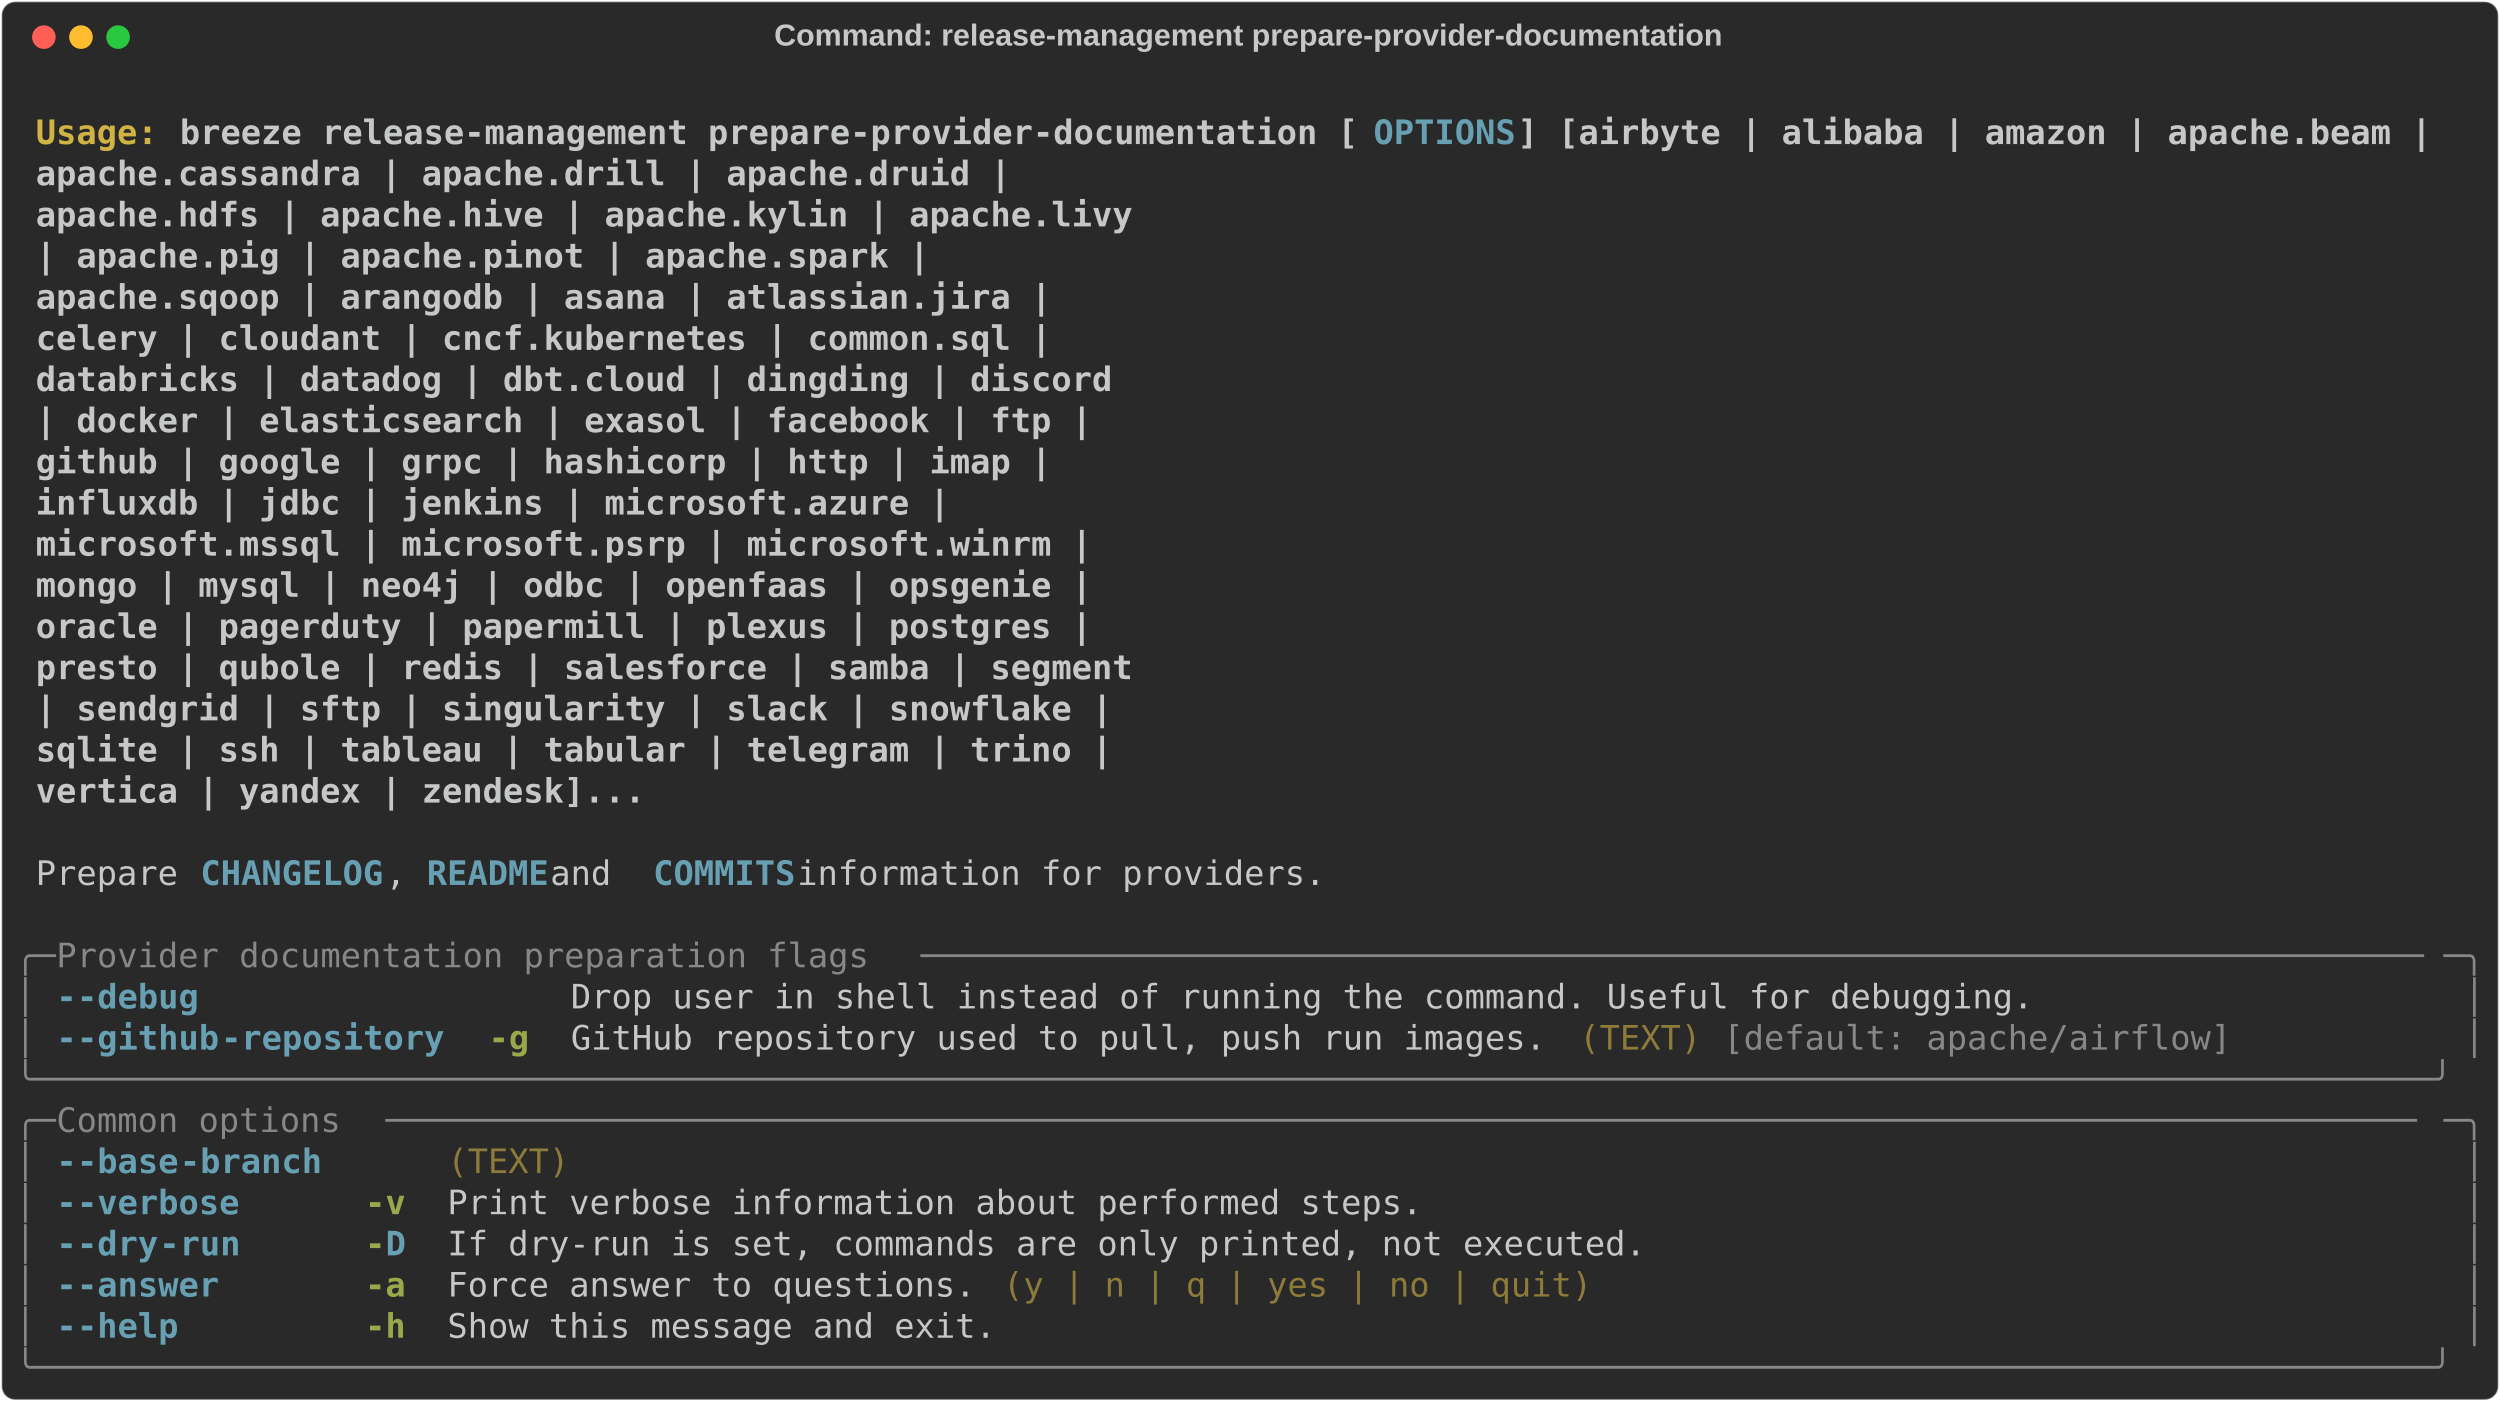
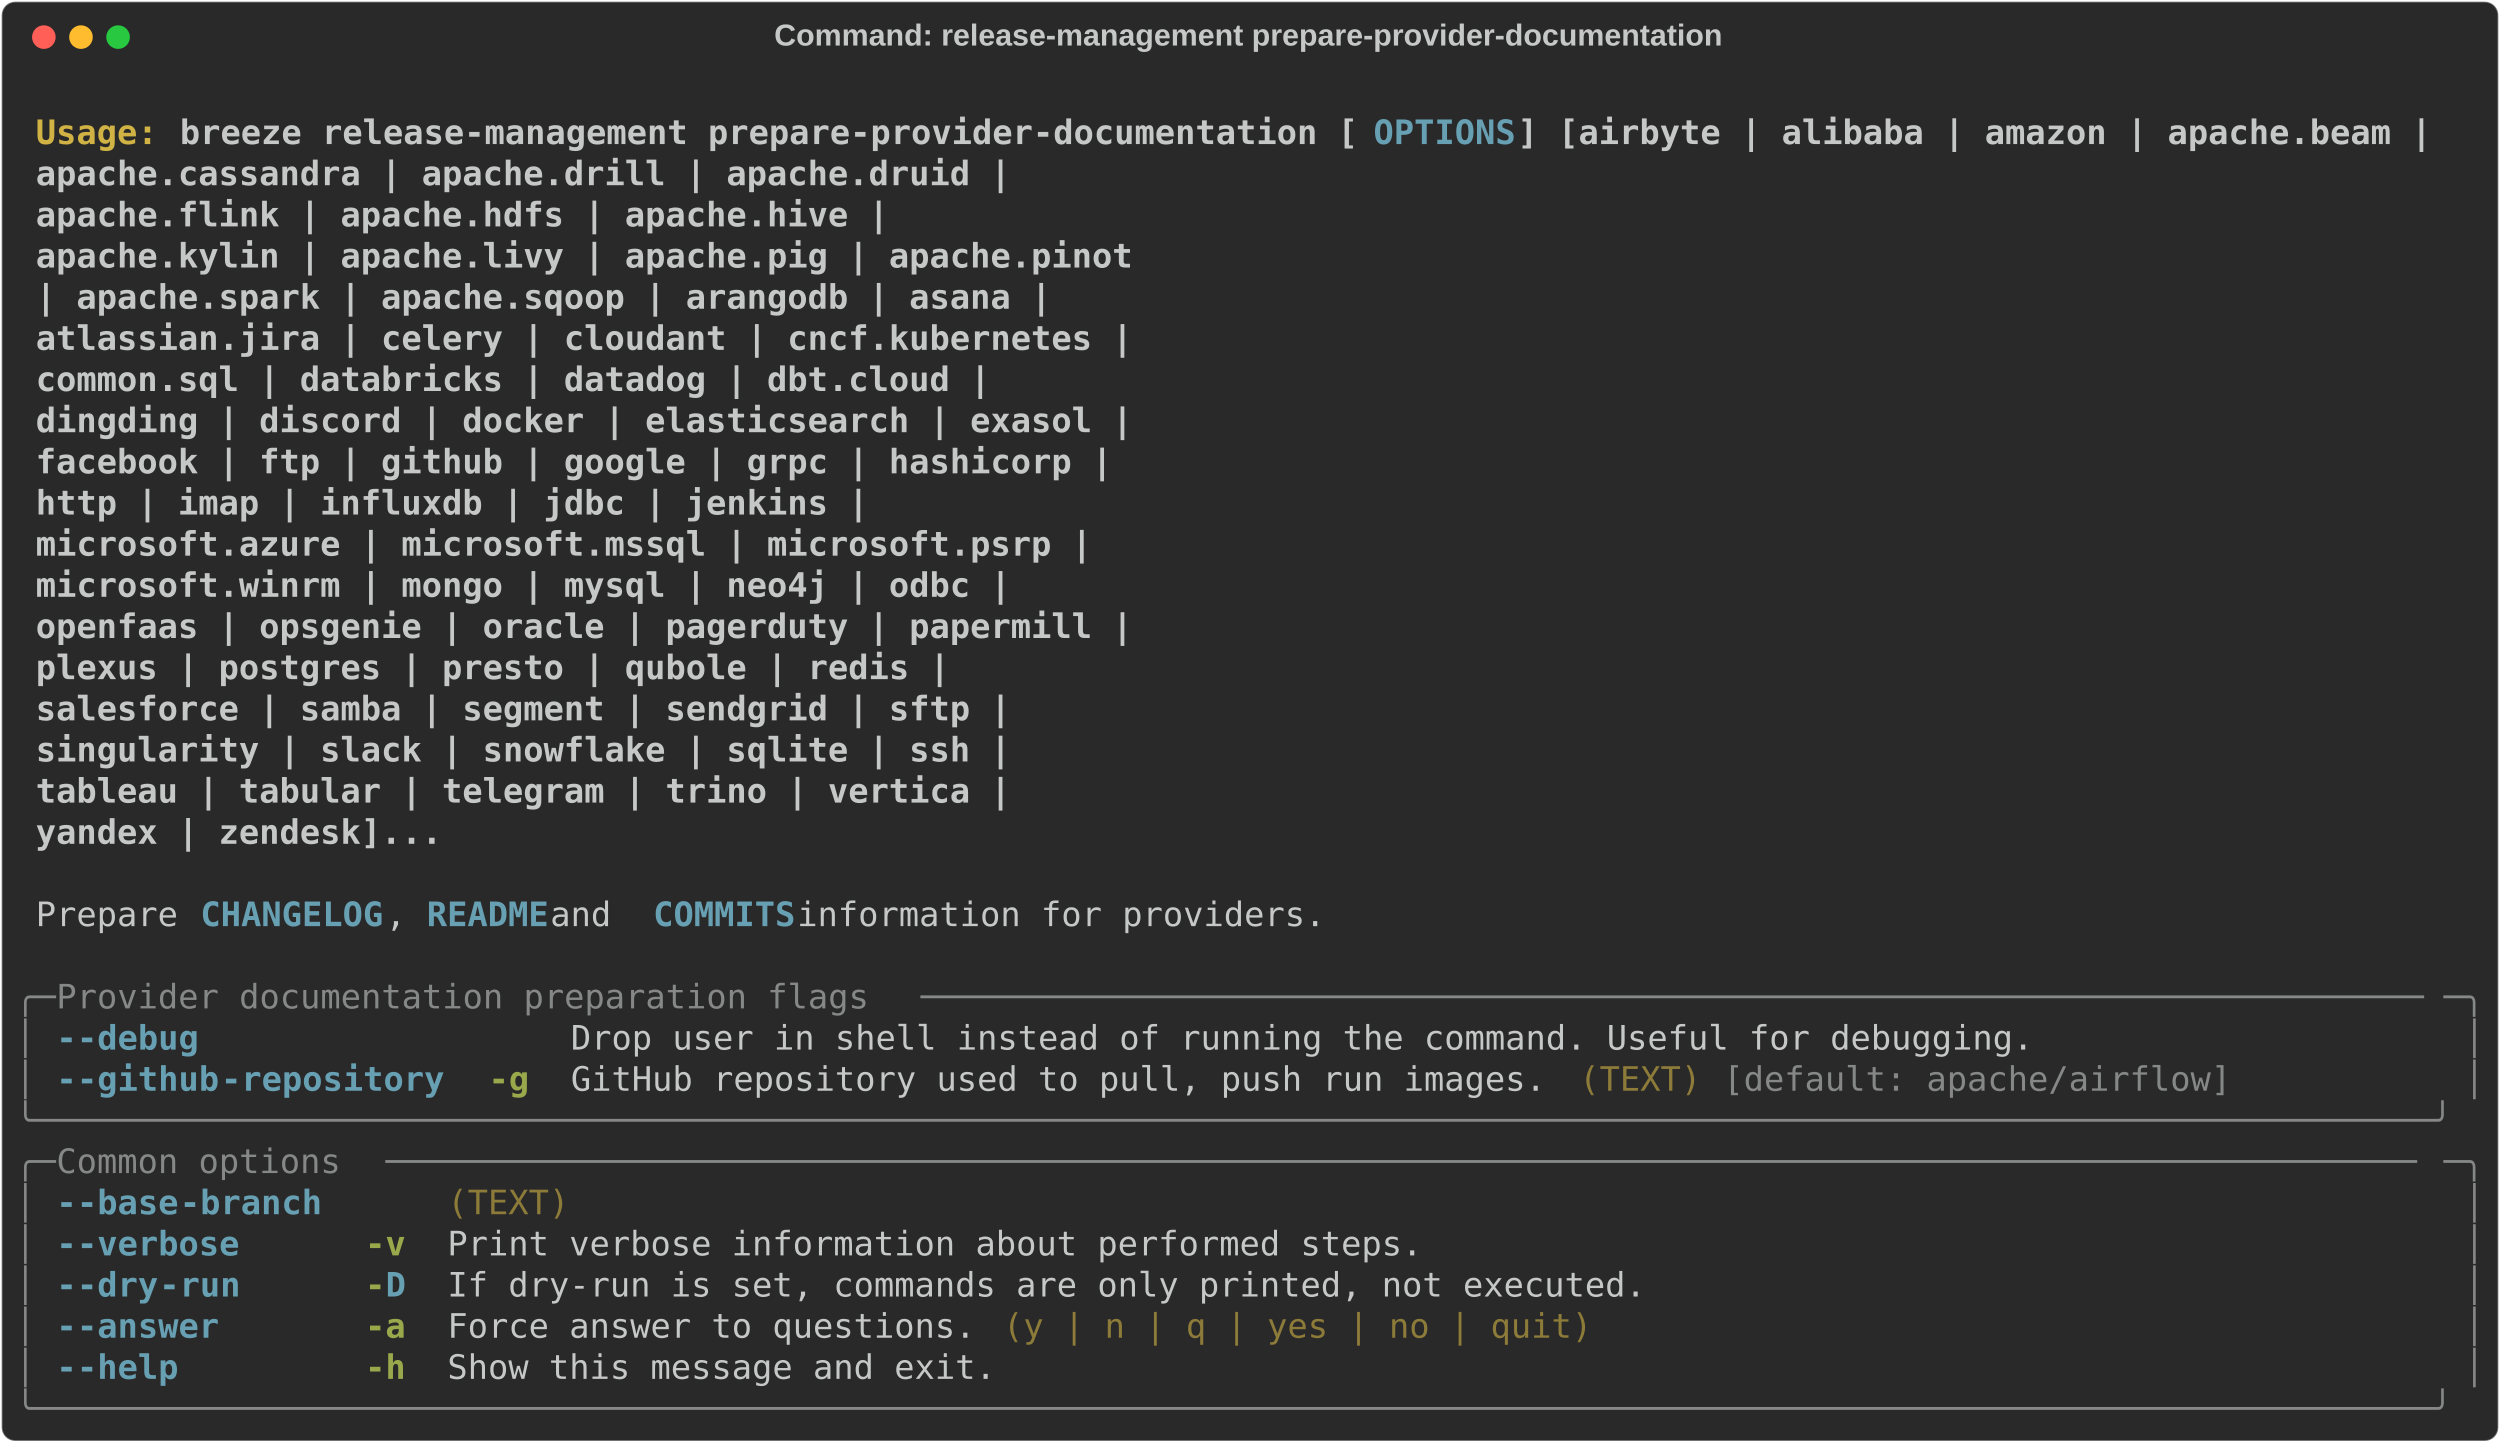
- <svg xmlns="http://www.w3.org/2000/svg" class="rich-terminal" viewBox="0 0 1482 830.8">
+ <svg xmlns="http://www.w3.org/2000/svg" class="rich-terminal" viewBox="0 0 1482 855.2">
  <style>

    @font-face {
        font-family: "Fira Code";
        src: local("FiraCode-Regular"),
                url("https://cdnjs.cloudflare.com/ajax/libs/firacode/6.2.0/woff2/FiraCode-Regular.woff2") format("woff2"),
                url("https://cdnjs.cloudflare.com/ajax/libs/firacode/6.2.0/woff/FiraCode-Regular.woff") format("woff");
        font-style: normal;
        font-weight: 400;
    }
    @font-face {
        font-family: "Fira Code";
        src: local("FiraCode-Bold"),
                url("https://cdnjs.cloudflare.com/ajax/libs/firacode/6.2.0/woff2/FiraCode-Bold.woff2") format("woff2"),
                url("https://cdnjs.cloudflare.com/ajax/libs/firacode/6.2.0/woff/FiraCode-Bold.woff") format("woff");
        font-style: bold;
        font-weight: 700;
    }

    .breeze-release-management-prepare-provider-documentation-matrix {
        font-family: Fira Code, monospace;
        font-size: 20px;
        line-height: 24.4px;
        font-variant-east-asian: full-width;
    }

    .breeze-release-management-prepare-provider-documentation-title {
        font-size: 18px;
        font-weight: bold;
        font-family: arial;
    }

    .breeze-release-management-prepare-provider-documentation-r1 { fill: #c5c8c6;font-weight: bold }
.breeze-release-management-prepare-provider-documentation-r2 { fill: #c5c8c6 }
.breeze-release-management-prepare-provider-documentation-r3 { fill: #d0b344;font-weight: bold }
.breeze-release-management-prepare-provider-documentation-r4 { fill: #68a0b3;font-weight: bold }
.breeze-release-management-prepare-provider-documentation-r5 { fill: #868887 }
.breeze-release-management-prepare-provider-documentation-r6 { fill: #98a84b;font-weight: bold }
.breeze-release-management-prepare-provider-documentation-r7 { fill: #8d7b39 }
    </style>
  <defs>
    <clipPath id="breeze-release-management-prepare-provider-documentation-clip-terminal">
-       <rect x="0" y="0" width="1463.0" height="779.8" />
+       <rect x="0" y="0" width="1463.0" height="804.2" />
    </clipPath>
    <clipPath id="breeze-release-management-prepare-provider-documentation-line-0">
      <rect x="0" y="1.5" width="1464" height="24.65" />
    </clipPath>
    <clipPath id="breeze-release-management-prepare-provider-documentation-line-1">
      <rect x="0" y="25.9" width="1464" height="24.65" />
    </clipPath>
    <clipPath id="breeze-release-management-prepare-provider-documentation-line-2">
      <rect x="0" y="50.3" width="1464" height="24.65" />
    </clipPath>
    <clipPath id="breeze-release-management-prepare-provider-documentation-line-3">
      <rect x="0" y="74.7" width="1464" height="24.65" />
    </clipPath>
    <clipPath id="breeze-release-management-prepare-provider-documentation-line-4">
      <rect x="0" y="99.1" width="1464" height="24.65" />
    </clipPath>
    <clipPath id="breeze-release-management-prepare-provider-documentation-line-5">
      <rect x="0" y="123.5" width="1464" height="24.65" />
    </clipPath>
    <clipPath id="breeze-release-management-prepare-provider-documentation-line-6">
      <rect x="0" y="147.9" width="1464" height="24.65" />
    </clipPath>
    <clipPath id="breeze-release-management-prepare-provider-documentation-line-7">
      <rect x="0" y="172.3" width="1464" height="24.65" />
    </clipPath>
    <clipPath id="breeze-release-management-prepare-provider-documentation-line-8">
      <rect x="0" y="196.7" width="1464" height="24.65" />
    </clipPath>
    <clipPath id="breeze-release-management-prepare-provider-documentation-line-9">
      <rect x="0" y="221.1" width="1464" height="24.65" />
    </clipPath>
    <clipPath id="breeze-release-management-prepare-provider-documentation-line-10">
      <rect x="0" y="245.5" width="1464" height="24.65" />
    </clipPath>
    <clipPath id="breeze-release-management-prepare-provider-documentation-line-11">
      <rect x="0" y="269.9" width="1464" height="24.65" />
    </clipPath>
    <clipPath id="breeze-release-management-prepare-provider-documentation-line-12">
      <rect x="0" y="294.3" width="1464" height="24.65" />
    </clipPath>
    <clipPath id="breeze-release-management-prepare-provider-documentation-line-13">
      <rect x="0" y="318.7" width="1464" height="24.65" />
    </clipPath>
    <clipPath id="breeze-release-management-prepare-provider-documentation-line-14">
      <rect x="0" y="343.1" width="1464" height="24.65" />
    </clipPath>
    <clipPath id="breeze-release-management-prepare-provider-documentation-line-15">
      <rect x="0" y="367.5" width="1464" height="24.65" />
    </clipPath>
    <clipPath id="breeze-release-management-prepare-provider-documentation-line-16">
      <rect x="0" y="391.9" width="1464" height="24.65" />
    </clipPath>
    <clipPath id="breeze-release-management-prepare-provider-documentation-line-17">
      <rect x="0" y="416.3" width="1464" height="24.65" />
    </clipPath>
    <clipPath id="breeze-release-management-prepare-provider-documentation-line-18">
      <rect x="0" y="440.7" width="1464" height="24.65" />
    </clipPath>
    <clipPath id="breeze-release-management-prepare-provider-documentation-line-19">
      <rect x="0" y="465.1" width="1464" height="24.65" />
    </clipPath>
    <clipPath id="breeze-release-management-prepare-provider-documentation-line-20">
      <rect x="0" y="489.5" width="1464" height="24.65" />
    </clipPath>
    <clipPath id="breeze-release-management-prepare-provider-documentation-line-21">
      <rect x="0" y="513.9" width="1464" height="24.65" />
    </clipPath>
    <clipPath id="breeze-release-management-prepare-provider-documentation-line-22">
      <rect x="0" y="538.3" width="1464" height="24.65" />
    </clipPath>
    <clipPath id="breeze-release-management-prepare-provider-documentation-line-23">
      <rect x="0" y="562.7" width="1464" height="24.65" />
    </clipPath>
    <clipPath id="breeze-release-management-prepare-provider-documentation-line-24">
      <rect x="0" y="587.1" width="1464" height="24.65" />
    </clipPath>
    <clipPath id="breeze-release-management-prepare-provider-documentation-line-25">
      <rect x="0" y="611.5" width="1464" height="24.65" />
    </clipPath>
    <clipPath id="breeze-release-management-prepare-provider-documentation-line-26">
      <rect x="0" y="635.9" width="1464" height="24.65" />
    </clipPath>
    <clipPath id="breeze-release-management-prepare-provider-documentation-line-27">
      <rect x="0" y="660.3" width="1464" height="24.65" />
    </clipPath>
    <clipPath id="breeze-release-management-prepare-provider-documentation-line-28">
      <rect x="0" y="684.7" width="1464" height="24.65" />
    </clipPath>
    <clipPath id="breeze-release-management-prepare-provider-documentation-line-29">
      <rect x="0" y="709.1" width="1464" height="24.65" />
    </clipPath>
    <clipPath id="breeze-release-management-prepare-provider-documentation-line-30">
      <rect x="0" y="733.5" width="1464" height="24.65" />
    </clipPath>
+     <clipPath id="breeze-release-management-prepare-provider-documentation-line-31">
+       <rect x="0" y="757.9" width="1464" height="24.65" />
+     </clipPath>
  </defs>
-   <rect fill="#292929" stroke="rgba(255,255,255,0.35)" stroke-width="1" x="1" y="1" width="1480" height="828.8" rx="8" />
+   <rect fill="#292929" stroke="rgba(255,255,255,0.35)" stroke-width="1" x="1" y="1" width="1480" height="853.2" rx="8" />
  <text class="breeze-release-management-prepare-provider-documentation-title" fill="#c5c8c6" text-anchor="middle" x="740" y="27">Command: release-management prepare-provider-documentation</text>
  <g transform="translate(26,22)">
    <circle cx="0" cy="0" r="7" fill="#ff5f57" />
    <circle cx="22" cy="0" r="7" fill="#febc2e" />
    <circle cx="44" cy="0" r="7" fill="#28c840" />
  </g>
  <g transform="translate(9, 41)" clip-path="url(#breeze-release-management-prepare-provider-documentation-clip-terminal)">
    <g class="breeze-release-management-prepare-provider-documentation-matrix">
      <text class="breeze-release-management-prepare-provider-documentation-r2" x="1464" y="20" textLength="12.2" clip-path="url(#breeze-release-management-prepare-provider-documentation-line-0)">
</text>
      <text class="breeze-release-management-prepare-provider-documentation-r3" x="12.2" y="44.4" textLength="85.4" clip-path="url(#breeze-release-management-prepare-provider-documentation-line-1)">Usage: </text>
      <text class="breeze-release-management-prepare-provider-documentation-r1" x="97.6" y="44.4" textLength="707.6" clip-path="url(#breeze-release-management-prepare-provider-documentation-line-1)">breeze release-management prepare-provider-documentation [</text>
      <text class="breeze-release-management-prepare-provider-documentation-r4" x="805.2" y="44.4" textLength="85.4" clip-path="url(#breeze-release-management-prepare-provider-documentation-line-1)">OPTIONS</text>
      <text class="breeze-release-management-prepare-provider-documentation-r1" x="890.6" y="44.4" textLength="549" clip-path="url(#breeze-release-management-prepare-provider-documentation-line-1)">] [airbyte | alibaba | amazon | apache.beam |</text>
      <text class="breeze-release-management-prepare-provider-documentation-r2" x="1464" y="44.4" textLength="12.2" clip-path="url(#breeze-release-management-prepare-provider-documentation-line-1)">
</text>
      <text class="breeze-release-management-prepare-provider-documentation-r1" x="12.2" y="68.8" textLength="1366.4" clip-path="url(#breeze-release-management-prepare-provider-documentation-line-2)">                                                                apache.cassandra | apache.drill | apache.druid |</text>
      <text class="breeze-release-management-prepare-provider-documentation-r2" x="1464" y="68.8" textLength="12.2" clip-path="url(#breeze-release-management-prepare-provider-documentation-line-2)">
</text>
-       <text class="breeze-release-management-prepare-provider-documentation-r1" x="12.2" y="93.2" textLength="1439.6" clip-path="url(#breeze-release-management-prepare-provider-documentation-line-3)">                                                                apache.hdfs | apache.hive | apache.kylin | apache.livy</text>
+       <text class="breeze-release-management-prepare-provider-documentation-r1" x="12.2" y="93.2" textLength="1293.2" clip-path="url(#breeze-release-management-prepare-provider-documentation-line-3)">                                                                apache.flink | apache.hdfs | apache.hive |</text>
      <text class="breeze-release-management-prepare-provider-documentation-r2" x="1464" y="93.2" textLength="12.2" clip-path="url(#breeze-release-management-prepare-provider-documentation-line-3)">
</text>
-       <text class="breeze-release-management-prepare-provider-documentation-r1" x="12.2" y="117.6" textLength="1317.6" clip-path="url(#breeze-release-management-prepare-provider-documentation-line-4)">                                                                | apache.pig | apache.pinot | apache.spark |</text>
+       <text class="breeze-release-management-prepare-provider-documentation-r1" x="12.2" y="117.6" textLength="1439.6" clip-path="url(#breeze-release-management-prepare-provider-documentation-line-4)">                                                                apache.kylin | apache.livy | apache.pig | apache.pinot</text>
      <text class="breeze-release-management-prepare-provider-documentation-r2" x="1464" y="117.6" textLength="12.2" clip-path="url(#breeze-release-management-prepare-provider-documentation-line-4)">
</text>
-       <text class="breeze-release-management-prepare-provider-documentation-r1" x="12.2" y="142" textLength="1390.8" clip-path="url(#breeze-release-management-prepare-provider-documentation-line-5)">                                                                apache.sqoop | arangodb | asana | atlassian.jira |</text>
+       <text class="breeze-release-management-prepare-provider-documentation-r1" x="12.2" y="142" textLength="1390.8" clip-path="url(#breeze-release-management-prepare-provider-documentation-line-5)">                                                                | apache.spark | apache.sqoop | arangodb | asana |</text>
      <text class="breeze-release-management-prepare-provider-documentation-r2" x="1464" y="142" textLength="12.2" clip-path="url(#breeze-release-management-prepare-provider-documentation-line-5)">
</text>
-       <text class="breeze-release-management-prepare-provider-documentation-r1" x="12.2" y="166.4" textLength="1390.8" clip-path="url(#breeze-release-management-prepare-provider-documentation-line-6)">                                                                celery | cloudant | cncf.kubernetes | common.sql |</text>
+       <text class="breeze-release-management-prepare-provider-documentation-r1" x="12.2" y="166.4" textLength="1439.6" clip-path="url(#breeze-release-management-prepare-provider-documentation-line-6)">                                                                atlassian.jira | celery | cloudant | cncf.kubernetes |</text>
      <text class="breeze-release-management-prepare-provider-documentation-r2" x="1464" y="166.4" textLength="12.2" clip-path="url(#breeze-release-management-prepare-provider-documentation-line-6)">
</text>
-       <text class="breeze-release-management-prepare-provider-documentation-r1" x="12.2" y="190.8" textLength="1427.4" clip-path="url(#breeze-release-management-prepare-provider-documentation-line-7)">                                                                databricks | datadog | dbt.cloud | dingding | discord</text>
+       <text class="breeze-release-management-prepare-provider-documentation-r1" x="12.2" y="190.8" textLength="1354.2" clip-path="url(#breeze-release-management-prepare-provider-documentation-line-7)">                                                                common.sql | databricks | datadog | dbt.cloud |</text>
      <text class="breeze-release-management-prepare-provider-documentation-r2" x="1464" y="190.8" textLength="12.2" clip-path="url(#breeze-release-management-prepare-provider-documentation-line-7)">
</text>
-       <text class="breeze-release-management-prepare-provider-documentation-r1" x="12.2" y="215.2" textLength="1415.2" clip-path="url(#breeze-release-management-prepare-provider-documentation-line-8)">                                                                | docker | elasticsearch | exasol | facebook | ftp |</text>
+       <text class="breeze-release-management-prepare-provider-documentation-r1" x="12.2" y="215.2" textLength="1439.6" clip-path="url(#breeze-release-management-prepare-provider-documentation-line-8)">                                                                dingding | discord | docker | elasticsearch | exasol |</text>
      <text class="breeze-release-management-prepare-provider-documentation-r2" x="1464" y="215.2" textLength="12.2" clip-path="url(#breeze-release-management-prepare-provider-documentation-line-8)">
</text>
-       <text class="breeze-release-management-prepare-provider-documentation-r1" x="12.2" y="239.6" textLength="1390.8" clip-path="url(#breeze-release-management-prepare-provider-documentation-line-9)">                                                                github | google | grpc | hashicorp | http | imap |</text>
+       <text class="breeze-release-management-prepare-provider-documentation-r1" x="12.2" y="239.6" textLength="1427.4" clip-path="url(#breeze-release-management-prepare-provider-documentation-line-9)">                                                                facebook | ftp | github | google | grpc | hashicorp |</text>
      <text class="breeze-release-management-prepare-provider-documentation-r2" x="1464" y="239.6" textLength="12.2" clip-path="url(#breeze-release-management-prepare-provider-documentation-line-9)">
</text>
-       <text class="breeze-release-management-prepare-provider-documentation-r1" x="12.2" y="264" textLength="1329.8" clip-path="url(#breeze-release-management-prepare-provider-documentation-line-10)">                                                                influxdb | jdbc | jenkins | microsoft.azure |</text>
+       <text class="breeze-release-management-prepare-provider-documentation-r1" x="12.2" y="264" textLength="1281" clip-path="url(#breeze-release-management-prepare-provider-documentation-line-10)">                                                                http | imap | influxdb | jdbc | jenkins |</text>
      <text class="breeze-release-management-prepare-provider-documentation-r2" x="1464" y="264" textLength="12.2" clip-path="url(#breeze-release-management-prepare-provider-documentation-line-10)">
</text>
-       <text class="breeze-release-management-prepare-provider-documentation-r1" x="12.2" y="288.4" textLength="1415.2" clip-path="url(#breeze-release-management-prepare-provider-documentation-line-11)">                                                                microsoft.mssql | microsoft.psrp | microsoft.winrm |</text>
+       <text class="breeze-release-management-prepare-provider-documentation-r1" x="12.2" y="288.4" textLength="1415.2" clip-path="url(#breeze-release-management-prepare-provider-documentation-line-11)">                                                                microsoft.azure | microsoft.mssql | microsoft.psrp |</text>
      <text class="breeze-release-management-prepare-provider-documentation-r2" x="1464" y="288.4" textLength="12.2" clip-path="url(#breeze-release-management-prepare-provider-documentation-line-11)">
</text>
-       <text class="breeze-release-management-prepare-provider-documentation-r1" x="12.2" y="312.8" textLength="1415.2" clip-path="url(#breeze-release-management-prepare-provider-documentation-line-12)">                                                                mongo | mysql | neo4j | odbc | openfaas | opsgenie |</text>
+       <text class="breeze-release-management-prepare-provider-documentation-r1" x="12.2" y="312.8" textLength="1366.4" clip-path="url(#breeze-release-management-prepare-provider-documentation-line-12)">                                                                microsoft.winrm | mongo | mysql | neo4j | odbc |</text>
      <text class="breeze-release-management-prepare-provider-documentation-r2" x="1464" y="312.8" textLength="12.2" clip-path="url(#breeze-release-management-prepare-provider-documentation-line-12)">
</text>
-       <text class="breeze-release-management-prepare-provider-documentation-r1" x="12.2" y="337.2" textLength="1415.2" clip-path="url(#breeze-release-management-prepare-provider-documentation-line-13)">                                                                oracle | pagerduty | papermill | plexus | postgres |</text>
+       <text class="breeze-release-management-prepare-provider-documentation-r1" x="12.2" y="337.2" textLength="1439.6" clip-path="url(#breeze-release-management-prepare-provider-documentation-line-13)">                                                                openfaas | opsgenie | oracle | pagerduty | papermill |</text>
      <text class="breeze-release-management-prepare-provider-documentation-r2" x="1464" y="337.2" textLength="12.2" clip-path="url(#breeze-release-management-prepare-provider-documentation-line-13)">
</text>
-       <text class="breeze-release-management-prepare-provider-documentation-r1" x="12.2" y="361.6" textLength="1439.6" clip-path="url(#breeze-release-management-prepare-provider-documentation-line-14)">                                                                presto | qubole | redis | salesforce | samba | segment</text>
+       <text class="breeze-release-management-prepare-provider-documentation-r1" x="12.2" y="361.6" textLength="1329.8" clip-path="url(#breeze-release-management-prepare-provider-documentation-line-14)">                                                                plexus | postgres | presto | qubole | redis |</text>
      <text class="breeze-release-management-prepare-provider-documentation-r2" x="1464" y="361.6" textLength="12.2" clip-path="url(#breeze-release-management-prepare-provider-documentation-line-14)">
</text>
-       <text class="breeze-release-management-prepare-provider-documentation-r1" x="12.2" y="386" textLength="1427.4" clip-path="url(#breeze-release-management-prepare-provider-documentation-line-15)">                                                                | sendgrid | sftp | singularity | slack | snowflake |</text>
+       <text class="breeze-release-management-prepare-provider-documentation-r1" x="12.2" y="386" textLength="1366.4" clip-path="url(#breeze-release-management-prepare-provider-documentation-line-15)">                                                                salesforce | samba | segment | sendgrid | sftp |</text>
      <text class="breeze-release-management-prepare-provider-documentation-r2" x="1464" y="386" textLength="12.2" clip-path="url(#breeze-release-management-prepare-provider-documentation-line-15)">
</text>
-       <text class="breeze-release-management-prepare-provider-documentation-r1" x="12.2" y="410.4" textLength="1427.4" clip-path="url(#breeze-release-management-prepare-provider-documentation-line-16)">                                                                sqlite | ssh | tableau | tabular | telegram | trino |</text>
+       <text class="breeze-release-management-prepare-provider-documentation-r1" x="12.2" y="410.4" textLength="1366.4" clip-path="url(#breeze-release-management-prepare-provider-documentation-line-16)">                                                                singularity | slack | snowflake | sqlite | ssh |</text>
      <text class="breeze-release-management-prepare-provider-documentation-r2" x="1464" y="410.4" textLength="12.2" clip-path="url(#breeze-release-management-prepare-provider-documentation-line-16)">
</text>
-       <text class="breeze-release-management-prepare-provider-documentation-r1" x="12.2" y="434.8" textLength="1146.8" clip-path="url(#breeze-release-management-prepare-provider-documentation-line-17)">                                                                vertica | yandex | zendesk]...</text>
+       <text class="breeze-release-management-prepare-provider-documentation-r1" x="12.2" y="434.8" textLength="1366.4" clip-path="url(#breeze-release-management-prepare-provider-documentation-line-17)">                                                                tableau | tabular | telegram | trino | vertica |</text>
      <text class="breeze-release-management-prepare-provider-documentation-r2" x="1464" y="434.8" textLength="12.2" clip-path="url(#breeze-release-management-prepare-provider-documentation-line-17)">
</text>
+       <text class="breeze-release-management-prepare-provider-documentation-r1" x="12.2" y="459.2" textLength="1024.8" clip-path="url(#breeze-release-management-prepare-provider-documentation-line-18)">                                                                yandex | zendesk]...</text>
      <text class="breeze-release-management-prepare-provider-documentation-r2" x="1464" y="459.2" textLength="12.2" clip-path="url(#breeze-release-management-prepare-provider-documentation-line-18)">
</text>
-       <text class="breeze-release-management-prepare-provider-documentation-r2" x="12.2" y="483.6" textLength="97.6" clip-path="url(#breeze-release-management-prepare-provider-documentation-line-19)">Prepare </text>
-       <text class="breeze-release-management-prepare-provider-documentation-r4" x="109.8" y="483.6" textLength="109.8" clip-path="url(#breeze-release-management-prepare-provider-documentation-line-19)">CHANGELOG</text>
-       <text class="breeze-release-management-prepare-provider-documentation-r2" x="219.6" y="483.6" textLength="24.4" clip-path="url(#breeze-release-management-prepare-provider-documentation-line-19)">, </text>
-       <text class="breeze-release-management-prepare-provider-documentation-r4" x="244" y="483.6" textLength="73.2" clip-path="url(#breeze-release-management-prepare-provider-documentation-line-19)">README</text>
-       <text class="breeze-release-management-prepare-provider-documentation-r2" x="317.2" y="483.6" textLength="61" clip-path="url(#breeze-release-management-prepare-provider-documentation-line-19)"> and </text>
-       <text class="breeze-release-management-prepare-provider-documentation-r4" x="378.2" y="483.6" textLength="85.4" clip-path="url(#breeze-release-management-prepare-provider-documentation-line-19)">COMMITS</text>
-       <text class="breeze-release-management-prepare-provider-documentation-r2" x="463.6" y="483.6" textLength="329.4" clip-path="url(#breeze-release-management-prepare-provider-documentation-line-19)"> information for providers.</text>
      <text class="breeze-release-management-prepare-provider-documentation-r2" x="1464" y="483.6" textLength="12.2" clip-path="url(#breeze-release-management-prepare-provider-documentation-line-19)">
</text>
+       <text class="breeze-release-management-prepare-provider-documentation-r2" x="12.2" y="508" textLength="97.6" clip-path="url(#breeze-release-management-prepare-provider-documentation-line-20)">Prepare </text>
+       <text class="breeze-release-management-prepare-provider-documentation-r4" x="109.8" y="508" textLength="109.8" clip-path="url(#breeze-release-management-prepare-provider-documentation-line-20)">CHANGELOG</text>
+       <text class="breeze-release-management-prepare-provider-documentation-r2" x="219.6" y="508" textLength="24.4" clip-path="url(#breeze-release-management-prepare-provider-documentation-line-20)">, </text>
+       <text class="breeze-release-management-prepare-provider-documentation-r4" x="244" y="508" textLength="73.2" clip-path="url(#breeze-release-management-prepare-provider-documentation-line-20)">README</text>
+       <text class="breeze-release-management-prepare-provider-documentation-r2" x="317.2" y="508" textLength="61" clip-path="url(#breeze-release-management-prepare-provider-documentation-line-20)"> and </text>
+       <text class="breeze-release-management-prepare-provider-documentation-r4" x="378.2" y="508" textLength="85.4" clip-path="url(#breeze-release-management-prepare-provider-documentation-line-20)">COMMITS</text>
+       <text class="breeze-release-management-prepare-provider-documentation-r2" x="463.6" y="508" textLength="329.4" clip-path="url(#breeze-release-management-prepare-provider-documentation-line-20)"> information for providers.</text>
      <text class="breeze-release-management-prepare-provider-documentation-r2" x="1464" y="508" textLength="12.2" clip-path="url(#breeze-release-management-prepare-provider-documentation-line-20)">
</text>
-       <text class="breeze-release-management-prepare-provider-documentation-r5" x="0" y="532.4" textLength="24.4" clip-path="url(#breeze-release-management-prepare-provider-documentation-line-21)">╭─</text>
-       <text class="breeze-release-management-prepare-provider-documentation-r5" x="24.4" y="532.4" textLength="512.4" clip-path="url(#breeze-release-management-prepare-provider-documentation-line-21)"> Provider documentation preparation flags </text>
-       <text class="breeze-release-management-prepare-provider-documentation-r5" x="536.8" y="532.4" textLength="902.8" clip-path="url(#breeze-release-management-prepare-provider-documentation-line-21)">──────────────────────────────────────────────────────────────────────────</text>
-       <text class="breeze-release-management-prepare-provider-documentation-r5" x="1439.6" y="532.4" textLength="24.4" clip-path="url(#breeze-release-management-prepare-provider-documentation-line-21)">─╮</text>
      <text class="breeze-release-management-prepare-provider-documentation-r2" x="1464" y="532.4" textLength="12.2" clip-path="url(#breeze-release-management-prepare-provider-documentation-line-21)">
</text>
-       <text class="breeze-release-management-prepare-provider-documentation-r5" x="0" y="556.8" textLength="12.2" clip-path="url(#breeze-release-management-prepare-provider-documentation-line-22)">│</text>
-       <text class="breeze-release-management-prepare-provider-documentation-r4" x="24.4" y="556.8" textLength="12.2" clip-path="url(#breeze-release-management-prepare-provider-documentation-line-22)">-</text>
-       <text class="breeze-release-management-prepare-provider-documentation-r4" x="36.6" y="556.8" textLength="73.2" clip-path="url(#breeze-release-management-prepare-provider-documentation-line-22)">-debug</text>
-       <text class="breeze-release-management-prepare-provider-documentation-r2" x="329.4" y="556.8" textLength="878.4" clip-path="url(#breeze-release-management-prepare-provider-documentation-line-22)">Drop user in shell instead of running the command. Useful for debugging.</text>
-       <text class="breeze-release-management-prepare-provider-documentation-r5" x="1451.8" y="556.8" textLength="12.2" clip-path="url(#breeze-release-management-prepare-provider-documentation-line-22)">│</text>
+       <text class="breeze-release-management-prepare-provider-documentation-r5" x="0" y="556.8" textLength="24.4" clip-path="url(#breeze-release-management-prepare-provider-documentation-line-22)">╭─</text>
+       <text class="breeze-release-management-prepare-provider-documentation-r5" x="24.4" y="556.8" textLength="512.4" clip-path="url(#breeze-release-management-prepare-provider-documentation-line-22)"> Provider documentation preparation flags </text>
+       <text class="breeze-release-management-prepare-provider-documentation-r5" x="536.8" y="556.8" textLength="902.8" clip-path="url(#breeze-release-management-prepare-provider-documentation-line-22)">──────────────────────────────────────────────────────────────────────────</text>
+       <text class="breeze-release-management-prepare-provider-documentation-r5" x="1439.6" y="556.8" textLength="24.4" clip-path="url(#breeze-release-management-prepare-provider-documentation-line-22)">─╮</text>
      <text class="breeze-release-management-prepare-provider-documentation-r2" x="1464" y="556.8" textLength="12.2" clip-path="url(#breeze-release-management-prepare-provider-documentation-line-22)">
</text>
      <text class="breeze-release-management-prepare-provider-documentation-r5" x="0" y="581.2" textLength="12.2" clip-path="url(#breeze-release-management-prepare-provider-documentation-line-23)">│</text>
      <text class="breeze-release-management-prepare-provider-documentation-r4" x="24.4" y="581.2" textLength="12.2" clip-path="url(#breeze-release-management-prepare-provider-documentation-line-23)">-</text>
-       <text class="breeze-release-management-prepare-provider-documentation-r4" x="36.6" y="581.2" textLength="85.4" clip-path="url(#breeze-release-management-prepare-provider-documentation-line-23)">-github</text>
-       <text class="breeze-release-management-prepare-provider-documentation-r4" x="122" y="581.2" textLength="134.2" clip-path="url(#breeze-release-management-prepare-provider-documentation-line-23)">-repository</text>
-       <text class="breeze-release-management-prepare-provider-documentation-r6" x="280.6" y="581.2" textLength="24.4" clip-path="url(#breeze-release-management-prepare-provider-documentation-line-23)">-g</text>
-       <text class="breeze-release-management-prepare-provider-documentation-r2" x="329.4" y="581.2" textLength="585.6" clip-path="url(#breeze-release-management-prepare-provider-documentation-line-23)">GitHub repository used to pull, push run images.</text>
-       <text class="breeze-release-management-prepare-provider-documentation-r7" x="927.2" y="581.2" textLength="73.2" clip-path="url(#breeze-release-management-prepare-provider-documentation-line-23)">(TEXT)</text>
-       <text class="breeze-release-management-prepare-provider-documentation-r5" x="1012.6" y="581.2" textLength="305" clip-path="url(#breeze-release-management-prepare-provider-documentation-line-23)">[default: apache/airflow]</text>
+       <text class="breeze-release-management-prepare-provider-documentation-r4" x="36.6" y="581.2" textLength="73.2" clip-path="url(#breeze-release-management-prepare-provider-documentation-line-23)">-debug</text>
+       <text class="breeze-release-management-prepare-provider-documentation-r2" x="329.4" y="581.2" textLength="878.4" clip-path="url(#breeze-release-management-prepare-provider-documentation-line-23)">Drop user in shell instead of running the command. Useful for debugging.</text>
      <text class="breeze-release-management-prepare-provider-documentation-r5" x="1451.8" y="581.2" textLength="12.2" clip-path="url(#breeze-release-management-prepare-provider-documentation-line-23)">│</text>
      <text class="breeze-release-management-prepare-provider-documentation-r2" x="1464" y="581.2" textLength="12.2" clip-path="url(#breeze-release-management-prepare-provider-documentation-line-23)">
</text>
-       <text class="breeze-release-management-prepare-provider-documentation-r5" x="0" y="605.6" textLength="1464" clip-path="url(#breeze-release-management-prepare-provider-documentation-line-24)">╰──────────────────────────────────────────────────────────────────────────────────────────────────────────────────────╯</text>
+       <text class="breeze-release-management-prepare-provider-documentation-r5" x="0" y="605.6" textLength="12.2" clip-path="url(#breeze-release-management-prepare-provider-documentation-line-24)">│</text>
+       <text class="breeze-release-management-prepare-provider-documentation-r4" x="24.4" y="605.6" textLength="12.2" clip-path="url(#breeze-release-management-prepare-provider-documentation-line-24)">-</text>
+       <text class="breeze-release-management-prepare-provider-documentation-r4" x="36.6" y="605.6" textLength="85.4" clip-path="url(#breeze-release-management-prepare-provider-documentation-line-24)">-github</text>
+       <text class="breeze-release-management-prepare-provider-documentation-r4" x="122" y="605.6" textLength="134.2" clip-path="url(#breeze-release-management-prepare-provider-documentation-line-24)">-repository</text>
+       <text class="breeze-release-management-prepare-provider-documentation-r6" x="280.6" y="605.6" textLength="24.4" clip-path="url(#breeze-release-management-prepare-provider-documentation-line-24)">-g</text>
+       <text class="breeze-release-management-prepare-provider-documentation-r2" x="329.4" y="605.6" textLength="585.6" clip-path="url(#breeze-release-management-prepare-provider-documentation-line-24)">GitHub repository used to pull, push run images.</text>
+       <text class="breeze-release-management-prepare-provider-documentation-r7" x="927.2" y="605.6" textLength="73.2" clip-path="url(#breeze-release-management-prepare-provider-documentation-line-24)">(TEXT)</text>
+       <text class="breeze-release-management-prepare-provider-documentation-r5" x="1012.6" y="605.6" textLength="305" clip-path="url(#breeze-release-management-prepare-provider-documentation-line-24)">[default: apache/airflow]</text>
+       <text class="breeze-release-management-prepare-provider-documentation-r5" x="1451.8" y="605.6" textLength="12.2" clip-path="url(#breeze-release-management-prepare-provider-documentation-line-24)">│</text>
      <text class="breeze-release-management-prepare-provider-documentation-r2" x="1464" y="605.6" textLength="12.2" clip-path="url(#breeze-release-management-prepare-provider-documentation-line-24)">
</text>
-       <text class="breeze-release-management-prepare-provider-documentation-r5" x="0" y="630" textLength="24.4" clip-path="url(#breeze-release-management-prepare-provider-documentation-line-25)">╭─</text>
-       <text class="breeze-release-management-prepare-provider-documentation-r5" x="24.4" y="630" textLength="195.2" clip-path="url(#breeze-release-management-prepare-provider-documentation-line-25)"> Common options </text>
-       <text class="breeze-release-management-prepare-provider-documentation-r5" x="219.6" y="630" textLength="1220" clip-path="url(#breeze-release-management-prepare-provider-documentation-line-25)">────────────────────────────────────────────────────────────────────────────────────────────────────</text>
-       <text class="breeze-release-management-prepare-provider-documentation-r5" x="1439.6" y="630" textLength="24.4" clip-path="url(#breeze-release-management-prepare-provider-documentation-line-25)">─╮</text>
+       <text class="breeze-release-management-prepare-provider-documentation-r5" x="0" y="630" textLength="1464" clip-path="url(#breeze-release-management-prepare-provider-documentation-line-25)">╰──────────────────────────────────────────────────────────────────────────────────────────────────────────────────────╯</text>
      <text class="breeze-release-management-prepare-provider-documentation-r2" x="1464" y="630" textLength="12.2" clip-path="url(#breeze-release-management-prepare-provider-documentation-line-25)">
</text>
-       <text class="breeze-release-management-prepare-provider-documentation-r5" x="0" y="654.4" textLength="12.2" clip-path="url(#breeze-release-management-prepare-provider-documentation-line-26)">│</text>
-       <text class="breeze-release-management-prepare-provider-documentation-r4" x="24.4" y="654.4" textLength="12.2" clip-path="url(#breeze-release-management-prepare-provider-documentation-line-26)">-</text>
-       <text class="breeze-release-management-prepare-provider-documentation-r4" x="36.6" y="654.4" textLength="61" clip-path="url(#breeze-release-management-prepare-provider-documentation-line-26)">-base</text>
-       <text class="breeze-release-management-prepare-provider-documentation-r4" x="97.6" y="654.4" textLength="85.4" clip-path="url(#breeze-release-management-prepare-provider-documentation-line-26)">-branch</text>
-       <text class="breeze-release-management-prepare-provider-documentation-r7" x="256.2" y="654.4" textLength="73.2" clip-path="url(#breeze-release-management-prepare-provider-documentation-line-26)">(TEXT)</text>
-       <text class="breeze-release-management-prepare-provider-documentation-r5" x="1451.8" y="654.4" textLength="12.2" clip-path="url(#breeze-release-management-prepare-provider-documentation-line-26)">│</text>
+       <text class="breeze-release-management-prepare-provider-documentation-r5" x="0" y="654.4" textLength="24.4" clip-path="url(#breeze-release-management-prepare-provider-documentation-line-26)">╭─</text>
+       <text class="breeze-release-management-prepare-provider-documentation-r5" x="24.4" y="654.4" textLength="195.2" clip-path="url(#breeze-release-management-prepare-provider-documentation-line-26)"> Common options </text>
+       <text class="breeze-release-management-prepare-provider-documentation-r5" x="219.6" y="654.4" textLength="1220" clip-path="url(#breeze-release-management-prepare-provider-documentation-line-26)">────────────────────────────────────────────────────────────────────────────────────────────────────</text>
+       <text class="breeze-release-management-prepare-provider-documentation-r5" x="1439.6" y="654.4" textLength="24.4" clip-path="url(#breeze-release-management-prepare-provider-documentation-line-26)">─╮</text>
      <text class="breeze-release-management-prepare-provider-documentation-r2" x="1464" y="654.4" textLength="12.2" clip-path="url(#breeze-release-management-prepare-provider-documentation-line-26)">
</text>
      <text class="breeze-release-management-prepare-provider-documentation-r5" x="0" y="678.8" textLength="12.2" clip-path="url(#breeze-release-management-prepare-provider-documentation-line-27)">│</text>
      <text class="breeze-release-management-prepare-provider-documentation-r4" x="24.4" y="678.8" textLength="12.2" clip-path="url(#breeze-release-management-prepare-provider-documentation-line-27)">-</text>
-       <text class="breeze-release-management-prepare-provider-documentation-r4" x="36.6" y="678.8" textLength="97.6" clip-path="url(#breeze-release-management-prepare-provider-documentation-line-27)">-verbose</text>
-       <text class="breeze-release-management-prepare-provider-documentation-r6" x="207.4" y="678.8" textLength="24.4" clip-path="url(#breeze-release-management-prepare-provider-documentation-line-27)">-v</text>
-       <text class="breeze-release-management-prepare-provider-documentation-r2" x="256.2" y="678.8" textLength="585.6" clip-path="url(#breeze-release-management-prepare-provider-documentation-line-27)">Print verbose information about performed steps.</text>
+       <text class="breeze-release-management-prepare-provider-documentation-r4" x="36.6" y="678.8" textLength="61" clip-path="url(#breeze-release-management-prepare-provider-documentation-line-27)">-base</text>
+       <text class="breeze-release-management-prepare-provider-documentation-r4" x="97.6" y="678.8" textLength="85.4" clip-path="url(#breeze-release-management-prepare-provider-documentation-line-27)">-branch</text>
+       <text class="breeze-release-management-prepare-provider-documentation-r7" x="256.2" y="678.8" textLength="73.2" clip-path="url(#breeze-release-management-prepare-provider-documentation-line-27)">(TEXT)</text>
      <text class="breeze-release-management-prepare-provider-documentation-r5" x="1451.8" y="678.8" textLength="12.2" clip-path="url(#breeze-release-management-prepare-provider-documentation-line-27)">│</text>
      <text class="breeze-release-management-prepare-provider-documentation-r2" x="1464" y="678.8" textLength="12.2" clip-path="url(#breeze-release-management-prepare-provider-documentation-line-27)">
</text>
      <text class="breeze-release-management-prepare-provider-documentation-r5" x="0" y="703.2" textLength="12.2" clip-path="url(#breeze-release-management-prepare-provider-documentation-line-28)">│</text>
      <text class="breeze-release-management-prepare-provider-documentation-r4" x="24.4" y="703.2" textLength="12.2" clip-path="url(#breeze-release-management-prepare-provider-documentation-line-28)">-</text>
-       <text class="breeze-release-management-prepare-provider-documentation-r4" x="36.6" y="703.2" textLength="48.8" clip-path="url(#breeze-release-management-prepare-provider-documentation-line-28)">-dry</text>
-       <text class="breeze-release-management-prepare-provider-documentation-r4" x="85.4" y="703.2" textLength="48.8" clip-path="url(#breeze-release-management-prepare-provider-documentation-line-28)">-run</text>
-       <text class="breeze-release-management-prepare-provider-documentation-r6" x="207.4" y="703.2" textLength="12.2" clip-path="url(#breeze-release-management-prepare-provider-documentation-line-28)">-</text>
-       <text class="breeze-release-management-prepare-provider-documentation-r4" x="219.6" y="703.2" textLength="12.2" clip-path="url(#breeze-release-management-prepare-provider-documentation-line-28)">D</text>
-       <text class="breeze-release-management-prepare-provider-documentation-r2" x="256.2" y="703.2" textLength="719.8" clip-path="url(#breeze-release-management-prepare-provider-documentation-line-28)">If dry-run is set, commands are only printed, not executed.</text>
+       <text class="breeze-release-management-prepare-provider-documentation-r4" x="36.6" y="703.2" textLength="97.6" clip-path="url(#breeze-release-management-prepare-provider-documentation-line-28)">-verbose</text>
+       <text class="breeze-release-management-prepare-provider-documentation-r6" x="207.4" y="703.2" textLength="24.4" clip-path="url(#breeze-release-management-prepare-provider-documentation-line-28)">-v</text>
+       <text class="breeze-release-management-prepare-provider-documentation-r2" x="256.2" y="703.2" textLength="585.6" clip-path="url(#breeze-release-management-prepare-provider-documentation-line-28)">Print verbose information about performed steps.</text>
      <text class="breeze-release-management-prepare-provider-documentation-r5" x="1451.8" y="703.2" textLength="12.2" clip-path="url(#breeze-release-management-prepare-provider-documentation-line-28)">│</text>
      <text class="breeze-release-management-prepare-provider-documentation-r2" x="1464" y="703.2" textLength="12.2" clip-path="url(#breeze-release-management-prepare-provider-documentation-line-28)">
</text>
      <text class="breeze-release-management-prepare-provider-documentation-r5" x="0" y="727.6" textLength="12.2" clip-path="url(#breeze-release-management-prepare-provider-documentation-line-29)">│</text>
      <text class="breeze-release-management-prepare-provider-documentation-r4" x="24.4" y="727.6" textLength="12.2" clip-path="url(#breeze-release-management-prepare-provider-documentation-line-29)">-</text>
-       <text class="breeze-release-management-prepare-provider-documentation-r4" x="36.6" y="727.6" textLength="85.4" clip-path="url(#breeze-release-management-prepare-provider-documentation-line-29)">-answer</text>
-       <text class="breeze-release-management-prepare-provider-documentation-r6" x="207.4" y="727.6" textLength="24.4" clip-path="url(#breeze-release-management-prepare-provider-documentation-line-29)">-a</text>
-       <text class="breeze-release-management-prepare-provider-documentation-r2" x="256.2" y="727.6" textLength="317.2" clip-path="url(#breeze-release-management-prepare-provider-documentation-line-29)">Force answer to questions.</text>
-       <text class="breeze-release-management-prepare-provider-documentation-r7" x="585.6" y="727.6" textLength="353.8" clip-path="url(#breeze-release-management-prepare-provider-documentation-line-29)">(y | n | q | yes | no | quit)</text>
+       <text class="breeze-release-management-prepare-provider-documentation-r4" x="36.6" y="727.6" textLength="48.8" clip-path="url(#breeze-release-management-prepare-provider-documentation-line-29)">-dry</text>
+       <text class="breeze-release-management-prepare-provider-documentation-r4" x="85.4" y="727.6" textLength="48.8" clip-path="url(#breeze-release-management-prepare-provider-documentation-line-29)">-run</text>
+       <text class="breeze-release-management-prepare-provider-documentation-r6" x="207.4" y="727.6" textLength="12.2" clip-path="url(#breeze-release-management-prepare-provider-documentation-line-29)">-</text>
+       <text class="breeze-release-management-prepare-provider-documentation-r4" x="219.6" y="727.6" textLength="12.2" clip-path="url(#breeze-release-management-prepare-provider-documentation-line-29)">D</text>
+       <text class="breeze-release-management-prepare-provider-documentation-r2" x="256.2" y="727.6" textLength="719.8" clip-path="url(#breeze-release-management-prepare-provider-documentation-line-29)">If dry-run is set, commands are only printed, not executed.</text>
      <text class="breeze-release-management-prepare-provider-documentation-r5" x="1451.8" y="727.6" textLength="12.2" clip-path="url(#breeze-release-management-prepare-provider-documentation-line-29)">│</text>
      <text class="breeze-release-management-prepare-provider-documentation-r2" x="1464" y="727.6" textLength="12.2" clip-path="url(#breeze-release-management-prepare-provider-documentation-line-29)">
</text>
      <text class="breeze-release-management-prepare-provider-documentation-r5" x="0" y="752" textLength="12.2" clip-path="url(#breeze-release-management-prepare-provider-documentation-line-30)">│</text>
      <text class="breeze-release-management-prepare-provider-documentation-r4" x="24.4" y="752" textLength="12.2" clip-path="url(#breeze-release-management-prepare-provider-documentation-line-30)">-</text>
-       <text class="breeze-release-management-prepare-provider-documentation-r4" x="36.6" y="752" textLength="61" clip-path="url(#breeze-release-management-prepare-provider-documentation-line-30)">-help</text>
-       <text class="breeze-release-management-prepare-provider-documentation-r6" x="207.4" y="752" textLength="24.4" clip-path="url(#breeze-release-management-prepare-provider-documentation-line-30)">-h</text>
-       <text class="breeze-release-management-prepare-provider-documentation-r2" x="256.2" y="752" textLength="329.4" clip-path="url(#breeze-release-management-prepare-provider-documentation-line-30)">Show this message and exit.</text>
+       <text class="breeze-release-management-prepare-provider-documentation-r4" x="36.6" y="752" textLength="85.4" clip-path="url(#breeze-release-management-prepare-provider-documentation-line-30)">-answer</text>
+       <text class="breeze-release-management-prepare-provider-documentation-r6" x="207.4" y="752" textLength="24.4" clip-path="url(#breeze-release-management-prepare-provider-documentation-line-30)">-a</text>
+       <text class="breeze-release-management-prepare-provider-documentation-r2" x="256.2" y="752" textLength="317.2" clip-path="url(#breeze-release-management-prepare-provider-documentation-line-30)">Force answer to questions.</text>
+       <text class="breeze-release-management-prepare-provider-documentation-r7" x="585.6" y="752" textLength="353.8" clip-path="url(#breeze-release-management-prepare-provider-documentation-line-30)">(y | n | q | yes | no | quit)</text>
      <text class="breeze-release-management-prepare-provider-documentation-r5" x="1451.8" y="752" textLength="12.2" clip-path="url(#breeze-release-management-prepare-provider-documentation-line-30)">│</text>
      <text class="breeze-release-management-prepare-provider-documentation-r2" x="1464" y="752" textLength="12.2" clip-path="url(#breeze-release-management-prepare-provider-documentation-line-30)">
</text>
-       <text class="breeze-release-management-prepare-provider-documentation-r5" x="0" y="776.4" textLength="1464" clip-path="url(#breeze-release-management-prepare-provider-documentation-line-31)">╰──────────────────────────────────────────────────────────────────────────────────────────────────────────────────────╯</text>
+       <text class="breeze-release-management-prepare-provider-documentation-r5" x="0" y="776.4" textLength="12.2" clip-path="url(#breeze-release-management-prepare-provider-documentation-line-31)">│</text>
+       <text class="breeze-release-management-prepare-provider-documentation-r4" x="24.4" y="776.4" textLength="12.2" clip-path="url(#breeze-release-management-prepare-provider-documentation-line-31)">-</text>
+       <text class="breeze-release-management-prepare-provider-documentation-r4" x="36.6" y="776.4" textLength="61" clip-path="url(#breeze-release-management-prepare-provider-documentation-line-31)">-help</text>
+       <text class="breeze-release-management-prepare-provider-documentation-r6" x="207.4" y="776.4" textLength="24.4" clip-path="url(#breeze-release-management-prepare-provider-documentation-line-31)">-h</text>
+       <text class="breeze-release-management-prepare-provider-documentation-r2" x="256.2" y="776.4" textLength="329.4" clip-path="url(#breeze-release-management-prepare-provider-documentation-line-31)">Show this message and exit.</text>
+       <text class="breeze-release-management-prepare-provider-documentation-r5" x="1451.8" y="776.4" textLength="12.2" clip-path="url(#breeze-release-management-prepare-provider-documentation-line-31)">│</text>
      <text class="breeze-release-management-prepare-provider-documentation-r2" x="1464" y="776.4" textLength="12.2" clip-path="url(#breeze-release-management-prepare-provider-documentation-line-31)">
+ </text>
+       <text class="breeze-release-management-prepare-provider-documentation-r5" x="0" y="800.8" textLength="1464" clip-path="url(#breeze-release-management-prepare-provider-documentation-line-32)">╰──────────────────────────────────────────────────────────────────────────────────────────────────────────────────────╯</text>
+       <text class="breeze-release-management-prepare-provider-documentation-r2" x="1464" y="800.8" textLength="12.2" clip-path="url(#breeze-release-management-prepare-provider-documentation-line-32)">
</text>
    </g>
  </g>
</svg>
